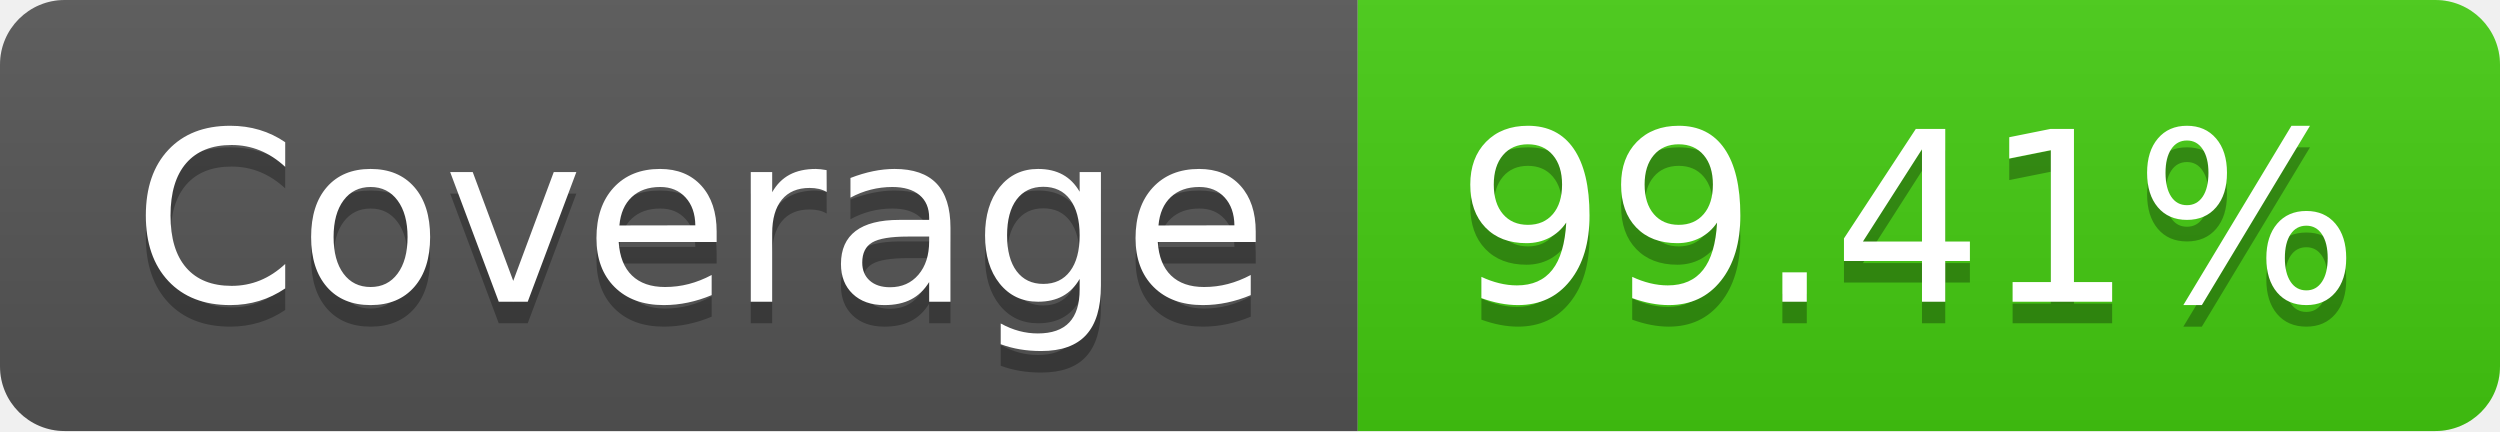
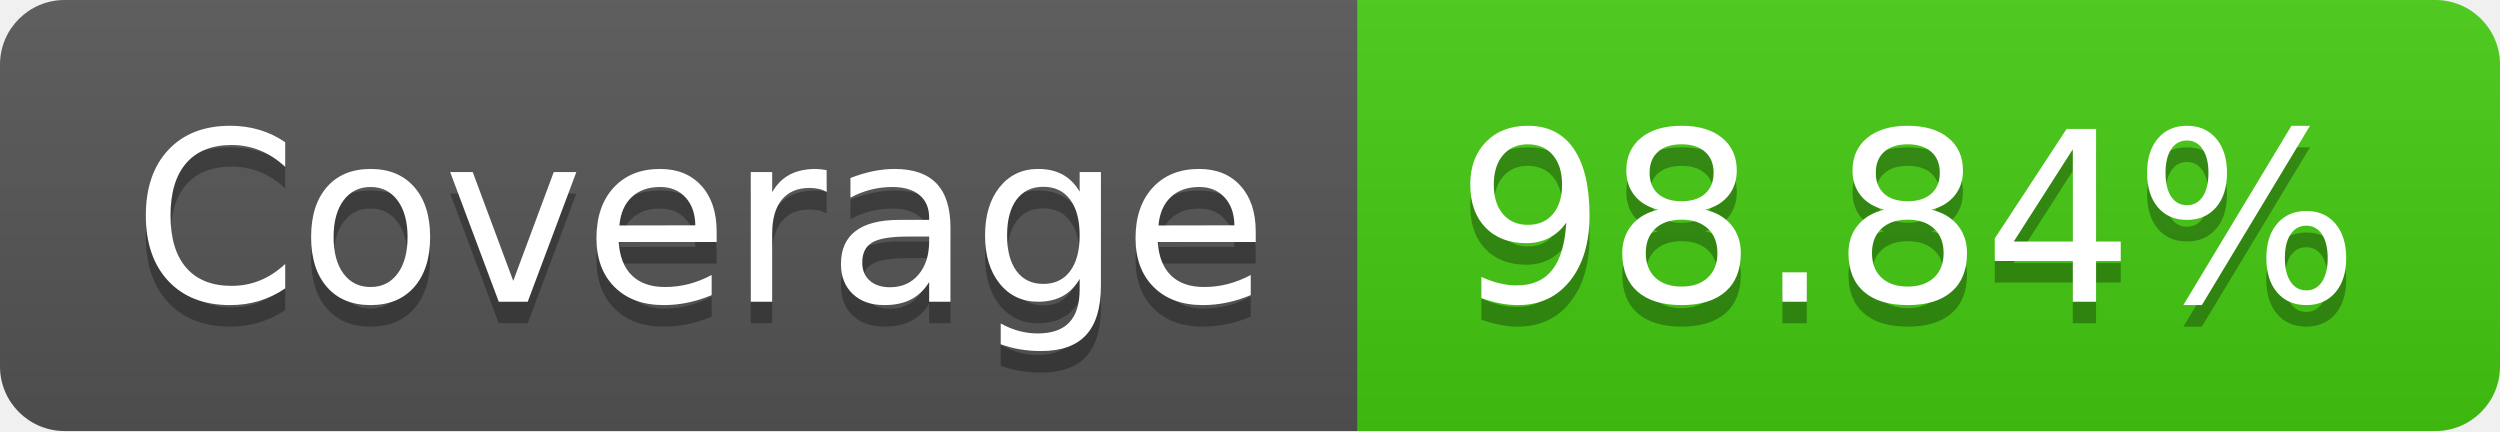
- <svg xmlns="http://www.w3.org/2000/svg" width="116" height="20" role="img" aria-label="Coverage: 99.41%">
+ <svg xmlns="http://www.w3.org/2000/svg" width="116" height="20" role="img" aria-label="Coverage: 98.84%">
  <linearGradient id="s" x2="0" y2="100%">
    <stop offset="0" stop-color="#bbb" stop-opacity=".1" />
    <stop offset="1" stop-opacity=".1" />
  </linearGradient>
  <clipPath id="r">
    <rect width="116" height="20" rx="3" fill="#fff" />
  </clipPath>
  <g clip-path="url(#r)">
    <rect width="63" height="20" fill="#555" />
    <rect x="63" width="53" height="20" fill="#4c1" />
    <rect width="116" height="20" fill="url(#s)" />
  </g>
  <g fill="#fff" text-anchor="middle" font-family="Verdana,Geneva,DejaVu Sans,sans-serif" text-rendering="geometricPrecision" font-size="110">
    <text aria-hidden="true" x="325" y="150" fill="#010101" fill-opacity=".3" transform="scale(.1)" textLength="530">Coverage</text>
    <text x="325" y="140" transform="scale(.1)" fill="#fff" textLength="530">Coverage</text>
-     <text aria-hidden="true" x="885" y="150" fill="#010101" fill-opacity=".3" transform="scale(.1)" textLength="430">99.41%</text>
-     <text x="885" y="140" transform="scale(.1)" fill="#fff" textLength="430">99.41%</text>
+     <text aria-hidden="true" x="885" y="150" fill="#010101" fill-opacity=".3" transform="scale(.1)" textLength="430">98.84%</text>
+     <text x="885" y="140" transform="scale(.1)" fill="#fff" textLength="430">98.84%</text>
  </g>
</svg>
